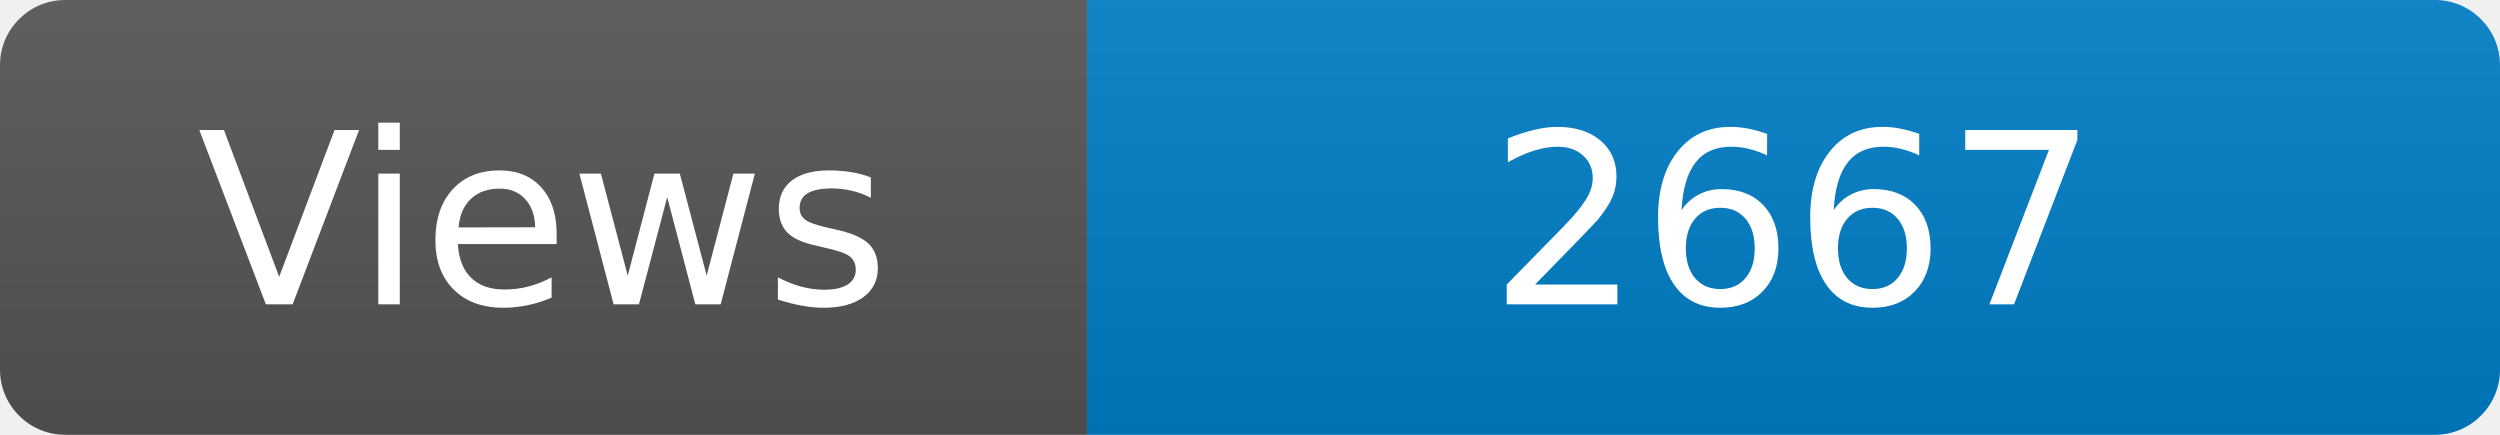
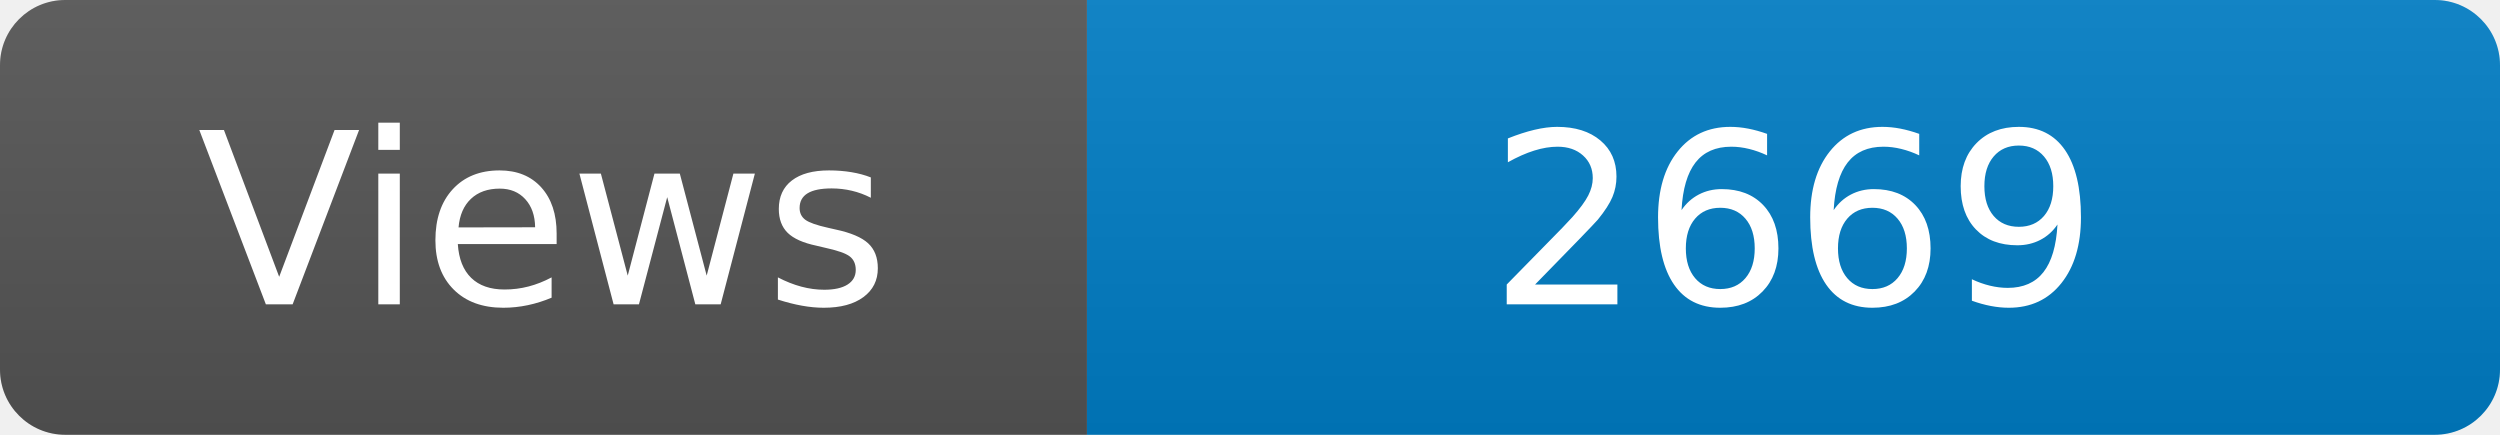
<svg xmlns="http://www.w3.org/2000/svg" width="115" height="20" role="img" aria-label="Maintained?: yes">
  <linearGradient id="s" x2="0" y2="100%">
    <stop offset="0" stop-color="#bbb" stop-opacity=".1" />
    <stop offset="1" stop-opacity=".1" />
  </linearGradient>
  <clipPath id="r">
    <rect width="115" height="20" rx="3" fill="#fff" />
  </clipPath>
  <g clip-path="url(#r)">
    <rect width="50" height="20" fill="#555" />
    <rect x="50" width="160" height="20" fill="#007ec6" />
    <rect width="115" height="20" fill="url(#s)" />
  </g>
  <g fill="#fff" text-anchor="middle" font-family="Verdana,Geneva,DejaVu Sans,sans-serif" font-size="110">
    <text x="250" y="140" transform="scale(.1)" fill="#fff">Views</text>
-     <text x="825" y="140" transform="scale(.1)" fill="#fff">2667</text>
+     <text x="825" y="140" transform="scale(.1)" fill="#fff">2669</text>
  </g>
</svg>
